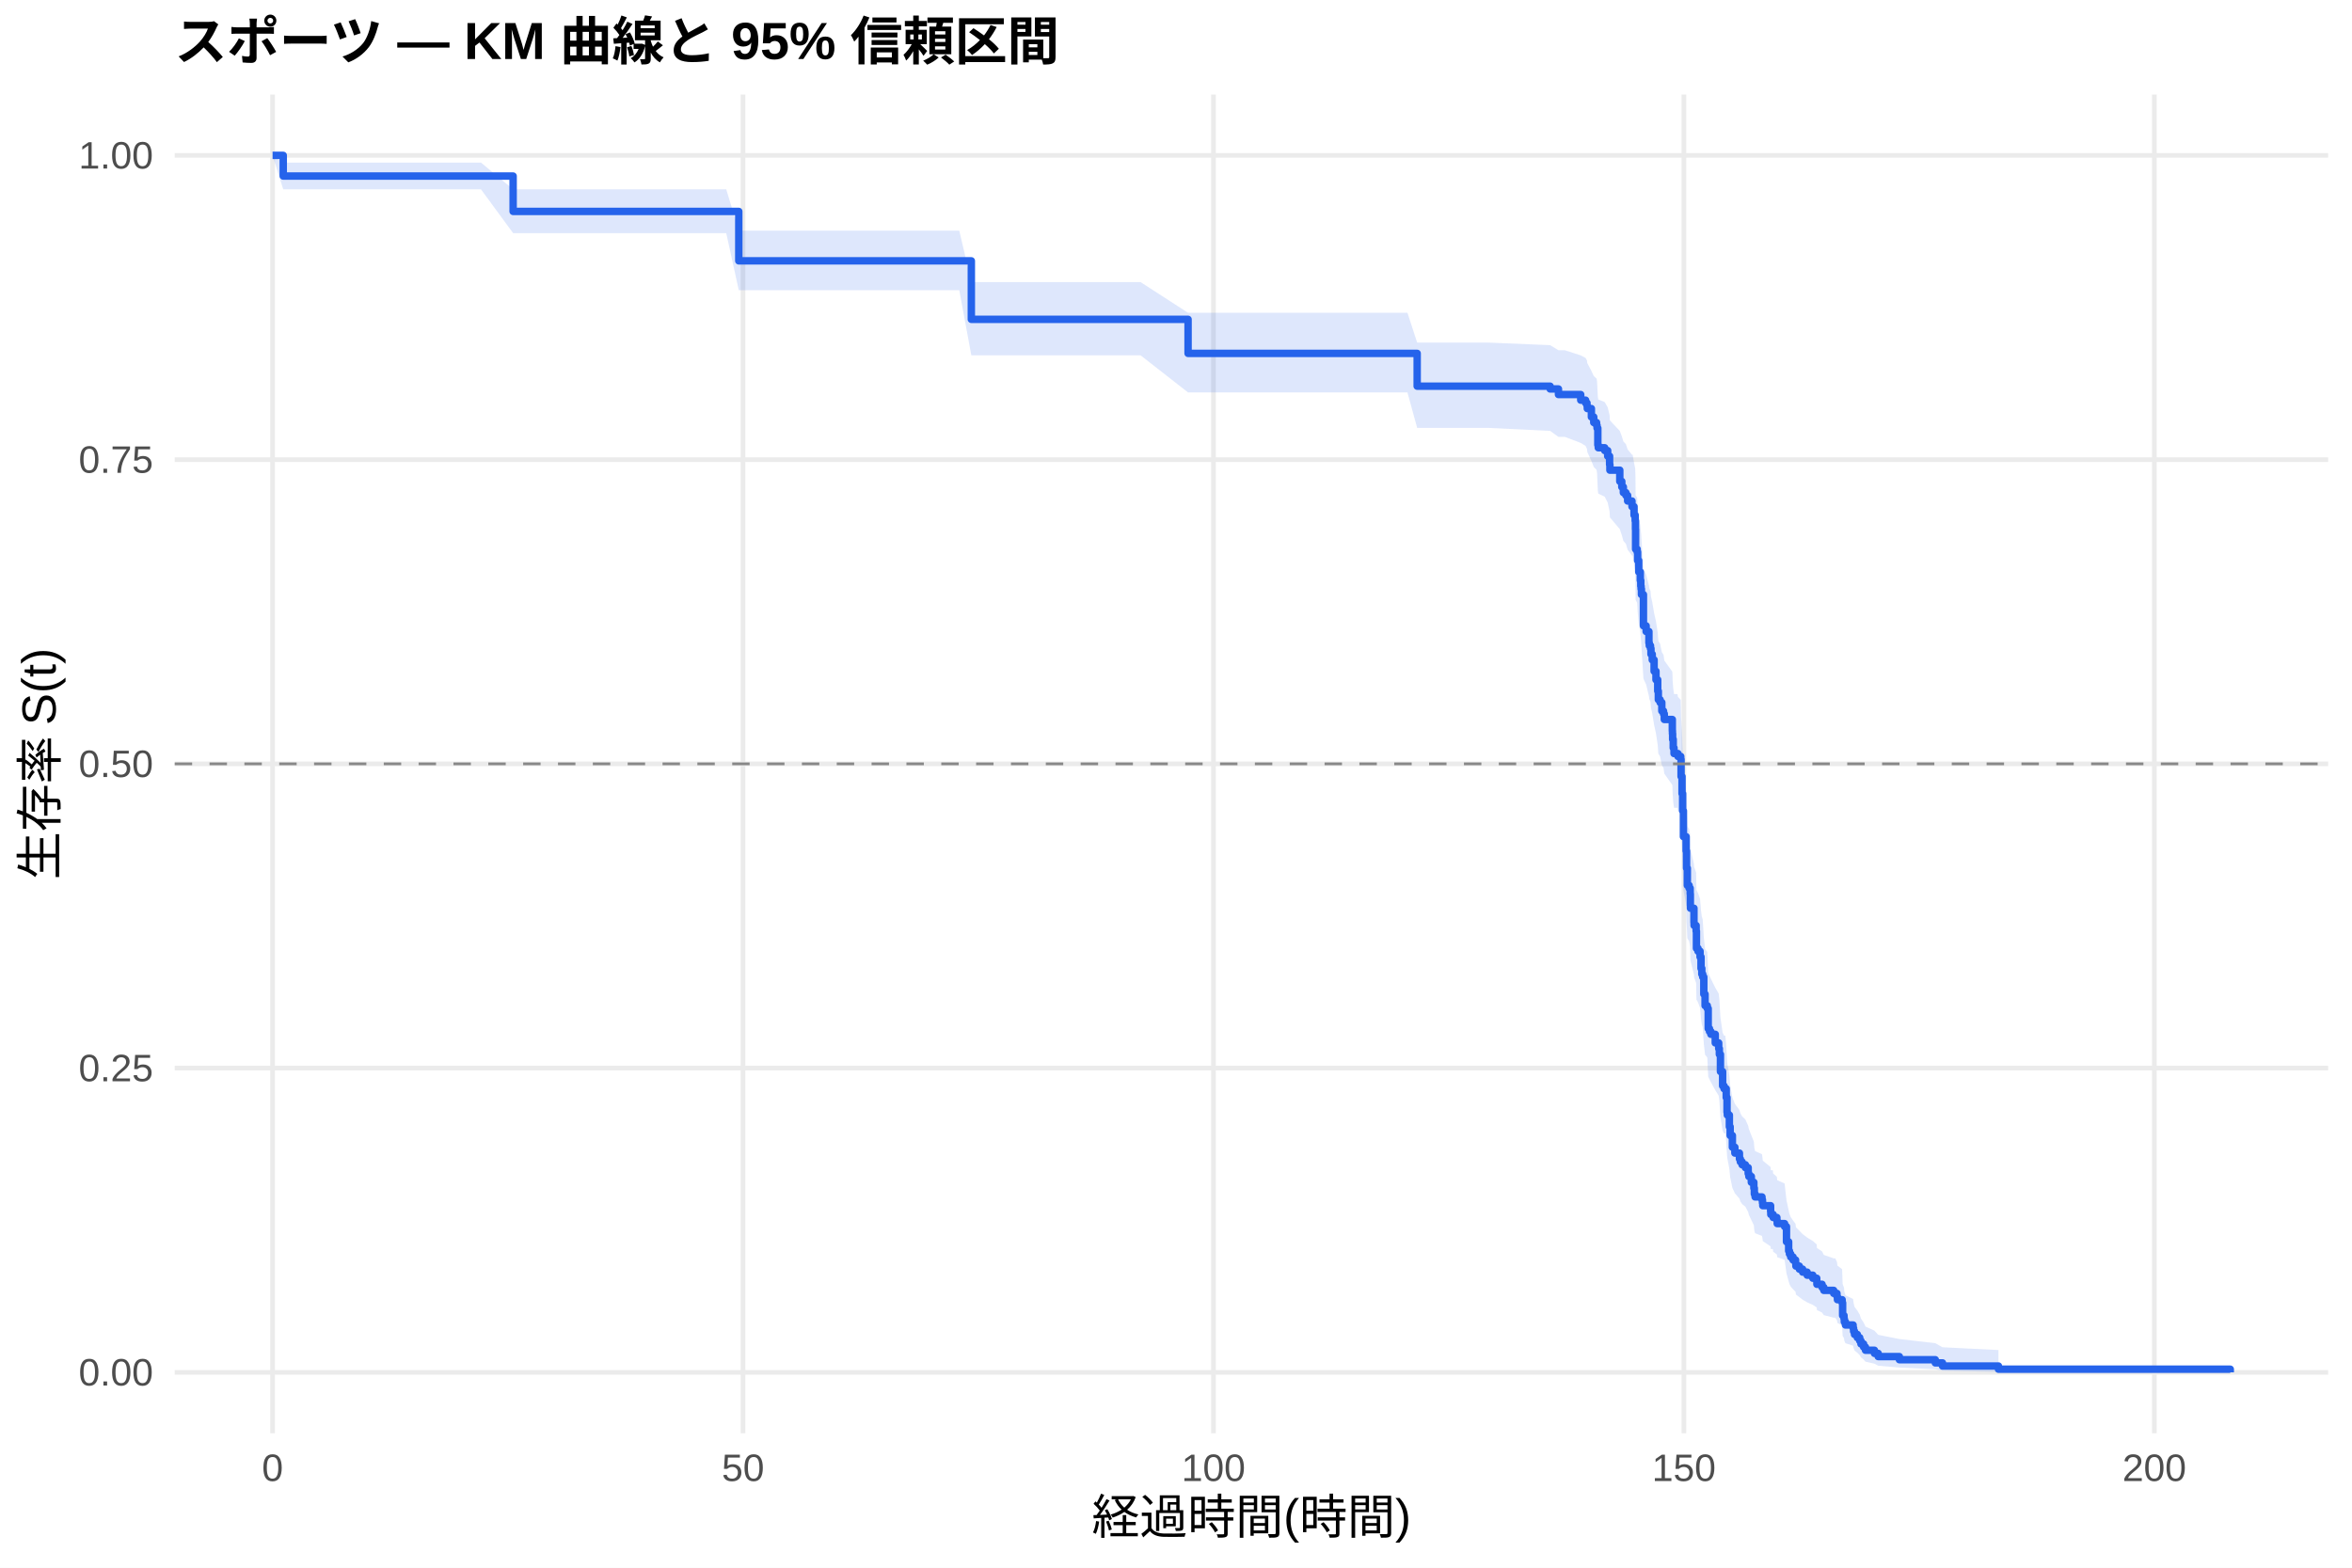
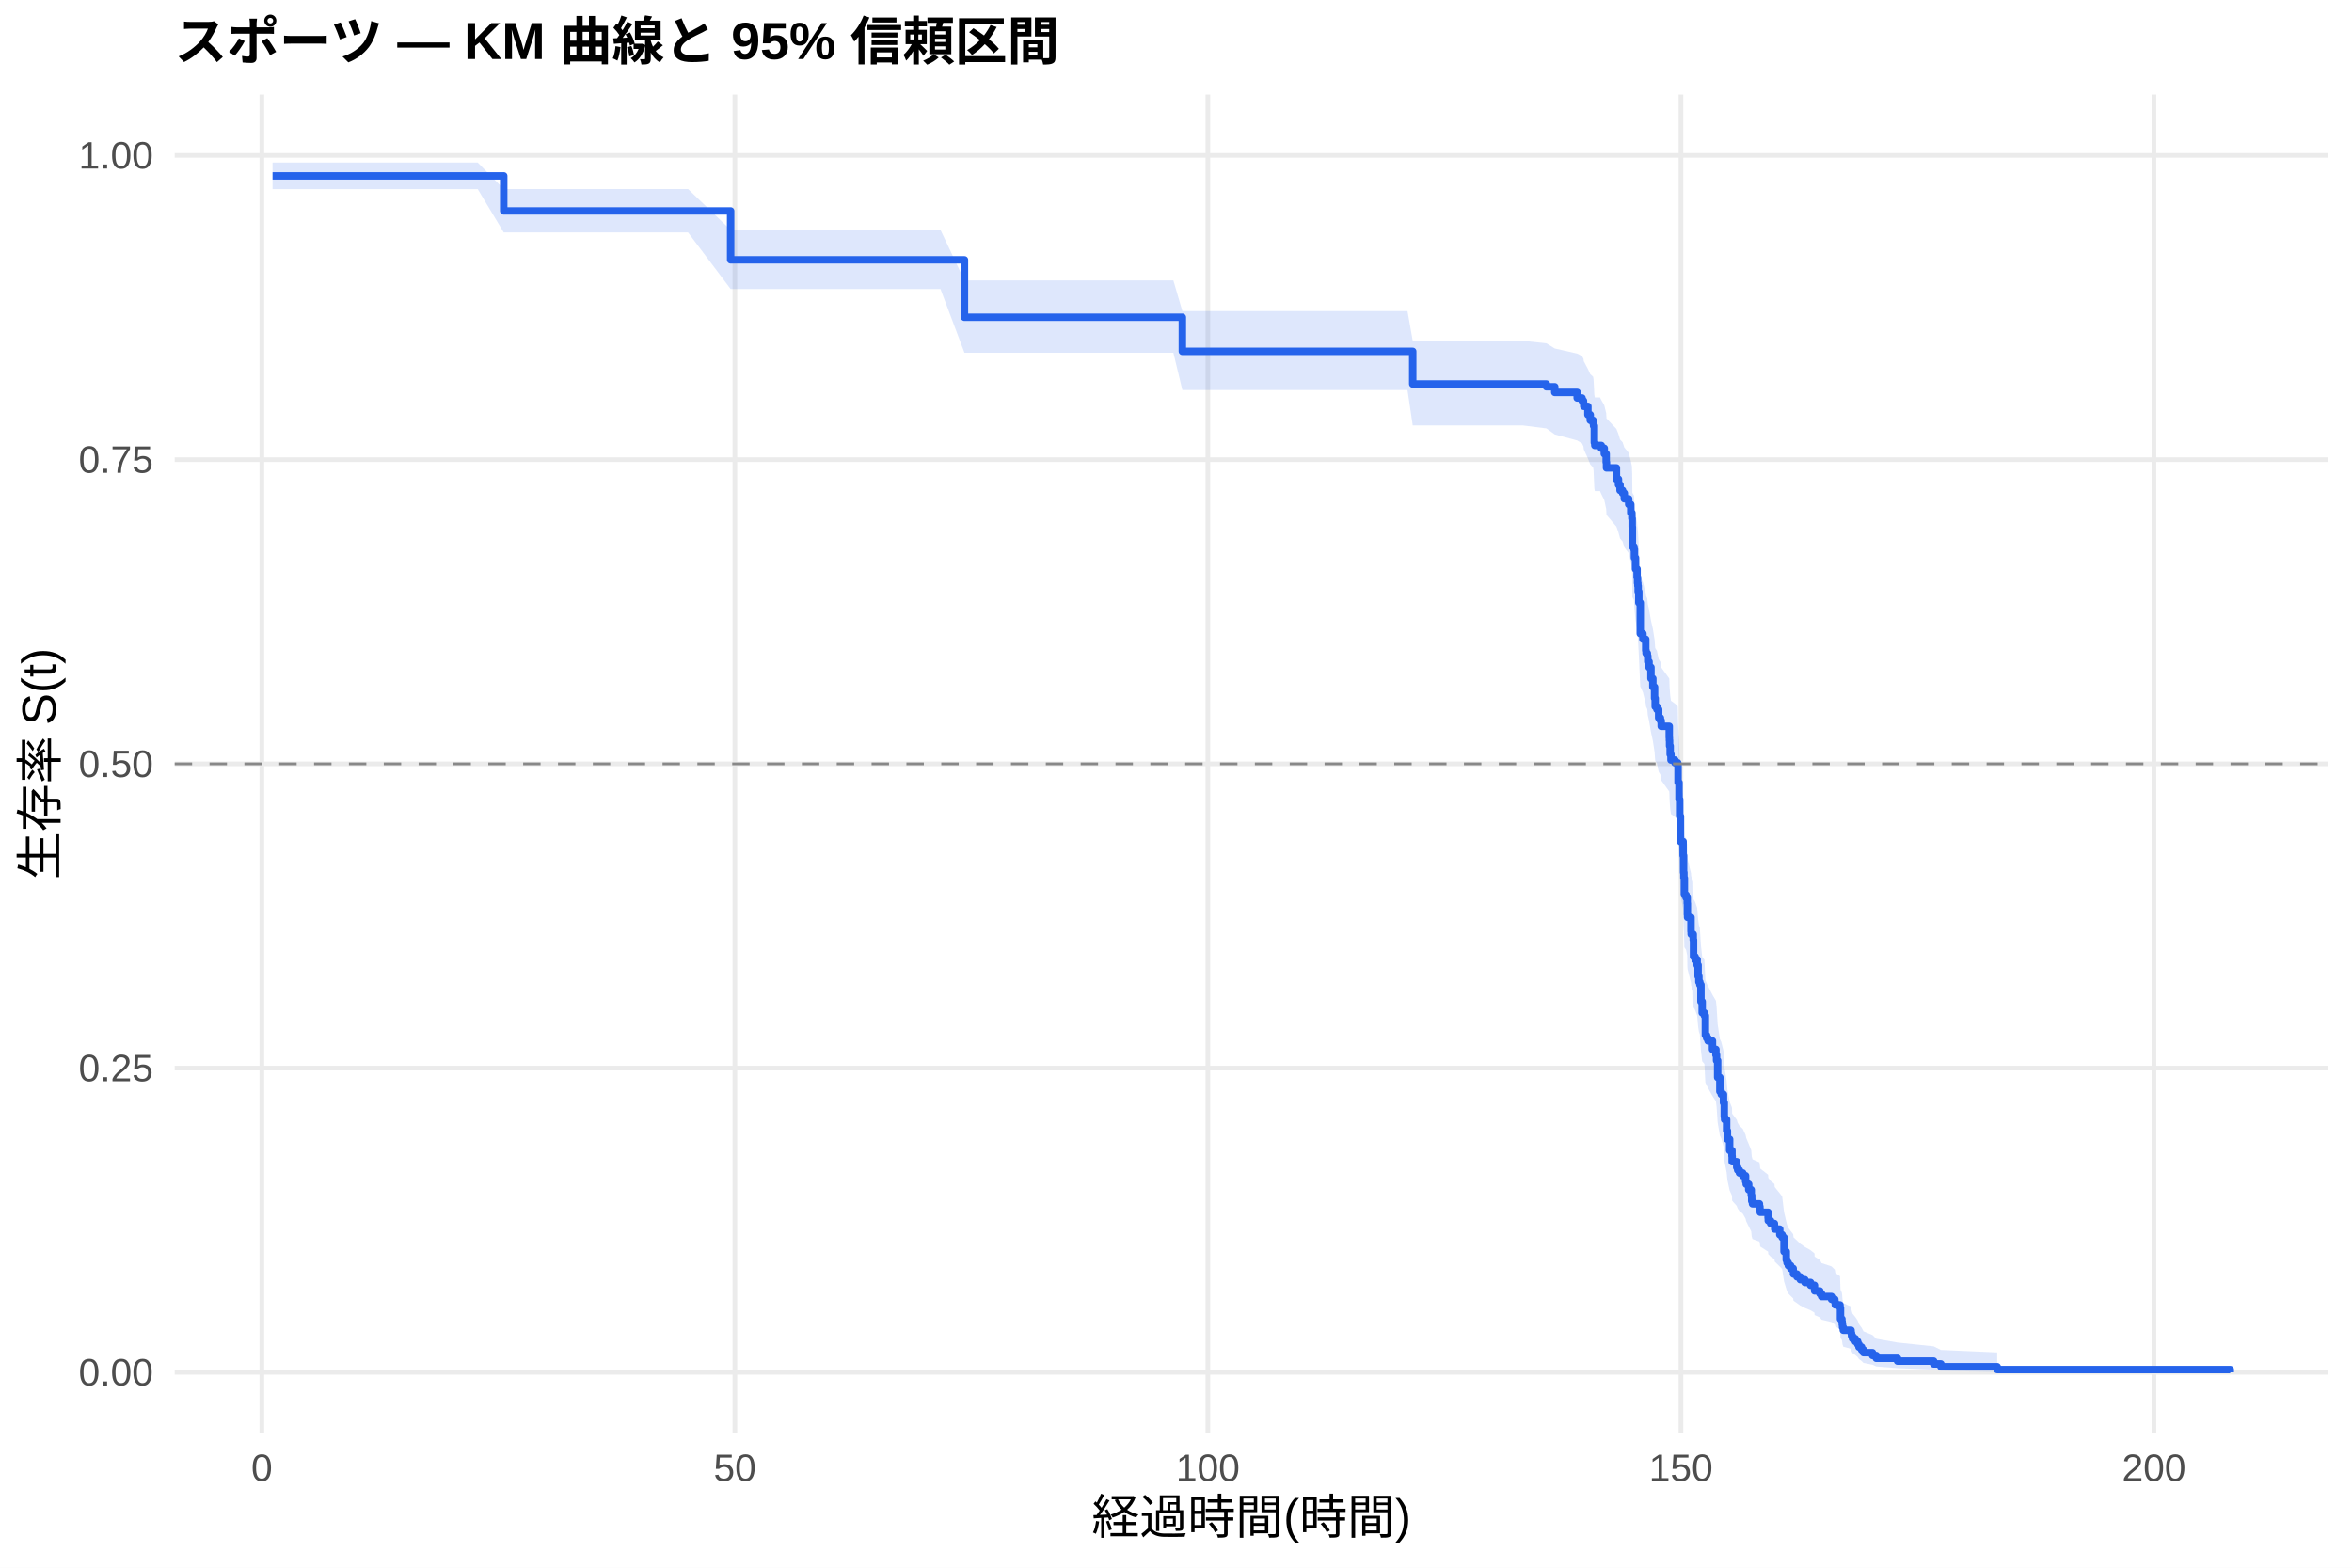
<svg xmlns="http://www.w3.org/2000/svg" width="540.00pt" height="360.00pt" viewBox="0 0 540.00 360.00">
  <g class="svglite">
    <defs>
      <style type="text/css">
    .svglite line, .svglite polyline, .svglite polygon, .svglite path, .svglite rect, .svglite circle {
      fill: none;
      stroke: #000000;
      stroke-linecap: round;
      stroke-linejoin: round;
      stroke-miterlimit: 10.00;
    }
    .svglite text {
      white-space: pre;
    }
    .svglite g.glyphgroup path {
      fill: inherit;
      stroke: none;
    }
  </style>
    </defs>
    <rect width="100%" height="100%" style="stroke: none; fill: #FFFFFF;" />
    <defs>
      <clipPath id="cpMC4wMHw1NDAuMDB8MC4wMHwzNjAuMDA=">
        <rect x="0.00" y="0.00" width="540.00" height="360.00" />
      </clipPath>
    </defs>
    <g clip-path="url(#cpMC4wMHw1NDAuMDB8MC4wMHwzNjAuMDA=)">
      <rect x="0" y="0.00" width="540.00" height="360.00" style="stroke-width: 1.07; stroke: none; fill: #FFFFFF;" />
    </g>
    <defs>
      <clipPath id="cpNDAuMTF8NTM0LjUyfDIxLjcxfDMyOS4xMg==">
        <rect x="40.11" y="21.71" width="494.41" height="307.41" />
      </clipPath>
    </defs>
    <g clip-path="url(#cpNDAuMTF8NTM0LjUyfDIxLjcxfDMyOS4xMg==)">
      <polyline points="40.11,315.14 534.52,315.14 " style="stroke-width: 1.07; stroke: #EBEBEB; stroke-linecap: butt;" />
      <polyline points="40.11,245.28 534.52,245.28 " style="stroke-width: 1.07; stroke: #EBEBEB; stroke-linecap: butt;" />
      <polyline points="40.11,175.41 534.52,175.41 " style="stroke-width: 1.07; stroke: #EBEBEB; stroke-linecap: butt;" />
      <polyline points="40.11,105.55 534.52,105.55 " style="stroke-width: 1.07; stroke: #EBEBEB; stroke-linecap: butt;" />
      <polyline points="40.11,35.68 534.52,35.68 " style="stroke-width: 1.07; stroke: #EBEBEB; stroke-linecap: butt;" />
-       <polyline points="62.58,329.12 62.58,21.71 " style="stroke-width: 1.07; stroke: #EBEBEB; stroke-linecap: butt;" />
-       <polyline points="170.59,329.12 170.59,21.71 " style="stroke-width: 1.07; stroke: #EBEBEB; stroke-linecap: butt;" />
-       <polyline points="278.60,329.12 278.60,21.71 " style="stroke-width: 1.07; stroke: #EBEBEB; stroke-linecap: butt;" />
-       <polyline points="386.61,329.12 386.61,21.71 " style="stroke-width: 1.07; stroke: #EBEBEB; stroke-linecap: butt;" />
-       <polyline points="494.62,329.12 494.62,21.71 " style="stroke-width: 1.07; stroke: #EBEBEB; stroke-linecap: butt;" />
-       <polygon points="62.58,35.68 65.03,37.34 73.49,37.34 84.90,37.34 95.71,37.34 103.01,37.34 110.43,37.34 117.81,43.48 122.06,43.48 134.05,43.48 145.93,43.48 151.04,43.48 166.74,43.48 169.62,52.96 177.25,52.96 188.34,52.96 208.68,52.96 220.24,52.96 223.01,64.78 237.02,64.78 255.88,64.78 261.86,64.78 272.77,71.83 277.88,71.83 289.08,71.83 300.10,71.83 309.75,71.83 315.33,71.83 323.14,71.83 325.37,78.67 330.70,78.67 341.68,78.67 355.90,79.26 357.81,80.43 359.29,80.43 362.92,81.61 364.04,82.20 364.36,82.79 364.43,83.38 365.37,85.16 365.91,86.35 366.56,86.94 366.67,87.54 366.85,91.13 366.95,91.73 368.43,92.33 369.11,93.53 369.55,95.33 369.62,96.54 371.89,98.96 372.35,100.17 372.71,101.38 373.29,101.99 373.69,103.20 374.69,104.42 374.84,104.42 375.16,106.27 375.42,107.51 375.49,109.36 375.52,113.71 375.88,114.33 375.99,116.20 376.24,118.70 376.60,120.58 376.71,121.83 376.78,122.46 376.86,123.71 377.32,130.64 377.94,131.91 378.58,134.44 378.66,135.07 378.94,135.71 379.05,136.98 379.34,138.25 379.77,140.79 380.20,142.70 380.60,145.26 380.74,147.18 381.14,147.82 381.54,149.74 381.93,150.38 382.11,151.67 383.95,154.24 383.98,154.88 384.02,156.17 384.16,158.10 384.34,159.39 385.14,159.39 385.24,160.04 385.89,160.70 385.96,164.61 386.18,168.54 386.32,172.48 386.50,178.41 387.12,181.71 387.22,185.69 387.40,189.68 387.80,190.34 388.05,191.67 388.09,194.34 388.12,195.01 388.92,198.36 388.95,199.03 389.42,200.37 389.49,204.40 389.85,205.07 390.32,206.42 390.54,209.12 390.72,210.47 390.93,211.14 391.18,215.21 391.47,217.93 391.98,218.61 392.19,223.38 392.48,224.06 392.80,224.75 393.81,226.80 394.60,228.17 394.75,229.55 395.00,233.68 395.50,237.13 395.83,237.83 396.12,237.83 396.33,239.94 396.51,243.48 396.58,244.19 397.05,247.04 397.23,249.18 397.74,252.04 398.31,253.48 399.36,254.91 399.57,255.63 399.97,256.35 400.73,257.08 401.37,258.52 401.52,259.25 402.09,260.70 402.67,262.15 402.78,263.60 402.96,264.33 404.54,265.06 404.65,265.80 404.72,266.53 406.52,268.00 406.56,268.73 407.03,268.73 407.10,269.49 407.96,270.25 408.03,271.01 409.73,271.78 410.16,275.61 410.66,277.93 410.84,278.71 411.13,279.49 411.67,280.27 412.25,281.05 412.32,281.83 413.11,282.61 413.87,283.40 414.91,284.19 416.21,284.98 417.11,285.77 417.14,286.57 418.33,287.37 418.73,288.17 421.00,288.97 421.36,288.97 421.75,289.80 421.86,290.63 422.94,291.47 423.05,294.85 423.37,295.71 423.44,296.57 423.70,297.44 425.46,298.31 425.57,299.19 425.78,300.08 426.43,300.97 426.97,301.87 427.26,302.78 427.87,303.70 428.30,304.63 430.36,305.57 431.22,306.53 436.08,307.49 444.33,308.45 445.98,309.38 458.83,310.02 458.83,315.04 445.98,314.78 444.33,314.44 436.08,314.04 431.22,313.62 430.36,313.16 428.30,312.69 427.87,312.20 427.26,311.70 426.97,311.18 426.43,310.65 425.78,310.12 425.57,309.57 425.46,309.02 423.70,308.46 423.44,307.89 423.37,307.32 423.05,306.75 422.94,304.39 421.86,303.79 421.75,303.19 421.36,302.59 421.00,302.59 418.73,302.00 418.33,301.42 417.14,300.83 417.11,300.24 416.21,299.65 414.91,299.06 413.87,298.46 413.11,297.87 412.32,297.27 412.25,296.66 411.67,296.06 411.13,295.45 410.84,294.85 410.66,294.24 410.16,292.40 409.73,289.31 408.03,288.69 407.96,288.07 407.10,287.44 407.03,286.82 406.56,286.82 406.52,286.22 404.72,285.01 404.65,284.41 404.54,283.81 402.96,283.20 402.78,282.59 402.67,281.38 402.09,280.16 401.52,278.94 401.37,278.33 400.73,277.10 399.97,276.49 399.57,275.87 399.36,275.25 398.31,274.02 397.74,272.78 397.23,270.30 397.05,268.44 396.58,265.94 396.51,265.31 396.33,262.17 396.12,260.28 395.83,260.28 395.50,259.66 395.00,256.57 394.75,252.85 394.60,251.60 393.81,250.35 392.80,248.48 392.48,247.85 392.19,247.23 391.98,242.83 391.47,242.21 391.18,239.68 390.93,235.89 390.72,235.26 390.54,233.99 390.32,231.45 389.85,230.18 389.49,229.54 389.42,225.72 388.95,224.44 388.92,223.80 388.12,220.60 388.09,219.96 388.05,217.39 387.80,216.10 387.40,215.46 387.22,211.59 387.12,207.70 386.50,204.46 386.32,198.60 386.18,194.69 385.96,190.76 385.89,186.81 385.24,186.16 385.14,185.50 384.34,185.50 384.16,184.19 384.02,182.24 383.98,180.93 383.95,180.27 382.11,177.65 381.93,176.34 381.54,175.69 381.14,173.72 380.74,173.06 380.60,171.09 380.20,168.45 379.77,166.47 379.34,163.82 379.05,162.50 378.94,161.17 378.66,160.51 378.58,159.85 377.94,157.19 377.32,155.86 376.86,148.51 376.78,147.17 376.71,146.50 376.60,145.16 376.24,143.14 375.99,140.45 375.88,138.43 375.52,137.75 375.49,133.01 375.42,130.98 375.16,129.62 374.84,127.58 374.69,127.58 373.69,126.23 373.29,124.88 372.71,124.21 372.35,122.86 371.89,121.51 369.62,118.81 369.55,117.45 369.11,115.41 368.43,114.05 366.95,113.37 366.85,112.69 366.67,108.59 366.56,107.90 365.91,107.22 365.37,105.85 364.43,103.78 364.36,103.09 364.04,102.40 362.92,101.71 359.29,100.33 357.81,100.33 355.90,98.95 341.68,98.26 330.70,98.26 325.37,98.26 323.14,90.12 315.33,90.12 309.75,90.12 300.10,90.12 289.08,90.12 277.88,90.12 272.77,90.12 261.86,81.59 255.88,81.59 237.02,81.59 223.01,81.59 220.24,66.65 208.68,66.65 188.34,66.65 177.25,66.65 169.62,66.65 166.74,53.54 151.04,53.54 145.93,53.54 134.05,53.54 122.06,53.54 117.81,53.54 110.43,43.48 103.01,43.48 95.71,43.48 84.90,43.48 73.49,43.48 65.03,43.48 62.58,35.68 " style="stroke-width: 0.00; stroke: none; stroke-linecap: butt; fill: #2563EB; fill-opacity: 0.15;" />
-       <polyline points="62.58,35.68 65.03,37.34 73.49,37.34 84.90,37.34 95.71,37.34 103.01,37.34 110.43,37.34 117.81,43.48 122.06,43.48 134.05,43.48 145.93,43.48 151.04,43.48 166.74,43.48 169.62,52.96 177.25,52.96 188.34,52.96 208.68,52.96 220.24,52.96 223.01,64.78 237.02,64.78 255.88,64.78 261.86,64.78 272.77,71.83 277.88,71.83 289.08,71.83 300.10,71.83 309.75,71.83 315.33,71.83 323.14,71.83 325.37,78.67 330.70,78.67 341.68,78.67 355.90,79.26 357.81,80.43 359.29,80.43 362.92,81.61 364.04,82.20 364.36,82.79 364.43,83.38 365.37,85.16 365.91,86.35 366.56,86.94 366.67,87.54 366.85,91.13 366.95,91.73 368.43,92.33 369.11,93.53 369.55,95.33 369.62,96.54 371.89,98.96 372.35,100.17 372.71,101.38 373.29,101.99 373.69,103.20 374.69,104.42 374.84,104.42 375.16,106.27 375.42,107.51 375.49,109.36 375.52,113.71 375.88,114.33 375.99,116.20 376.24,118.70 376.60,120.58 376.71,121.83 376.78,122.46 376.86,123.71 377.32,130.64 377.94,131.91 378.58,134.44 378.66,135.07 378.94,135.71 379.05,136.98 379.34,138.25 379.77,140.79 380.20,142.70 380.60,145.26 380.74,147.18 381.14,147.82 381.54,149.74 381.93,150.38 382.11,151.67 383.95,154.24 383.98,154.88 384.02,156.17 384.16,158.10 384.34,159.39 385.14,159.39 385.24,160.04 385.89,160.70 385.96,164.61 386.18,168.54 386.32,172.48 386.50,178.41 387.12,181.71 387.22,185.69 387.40,189.68 387.80,190.34 388.05,191.67 388.09,194.34 388.12,195.01 388.92,198.36 388.95,199.03 389.42,200.37 389.49,204.40 389.85,205.07 390.32,206.42 390.54,209.12 390.72,210.47 390.93,211.14 391.18,215.21 391.47,217.93 391.98,218.61 392.19,223.38 392.48,224.06 392.80,224.75 393.81,226.80 394.60,228.17 394.75,229.55 395.00,233.68 395.50,237.13 395.83,237.83 396.12,237.83 396.33,239.94 396.51,243.48 396.58,244.19 397.05,247.04 397.23,249.18 397.74,252.04 398.31,253.48 399.36,254.91 399.57,255.63 399.97,256.35 400.73,257.08 401.37,258.52 401.52,259.25 402.09,260.70 402.67,262.15 402.78,263.60 402.96,264.33 404.54,265.06 404.65,265.80 404.72,266.53 406.52,268.00 406.56,268.73 407.03,268.73 407.10,269.49 407.96,270.25 408.03,271.01 409.73,271.78 410.16,275.61 410.66,277.93 410.84,278.71 411.13,279.49 411.67,280.27 412.25,281.05 412.32,281.83 413.11,282.61 413.87,283.40 414.91,284.19 416.21,284.98 417.11,285.77 417.14,286.57 418.33,287.37 418.73,288.17 421.00,288.97 421.36,288.97 421.75,289.80 421.86,290.63 422.94,291.47 423.05,294.85 423.37,295.71 423.44,296.57 423.70,297.44 425.46,298.31 425.57,299.19 425.78,300.08 426.43,300.97 426.97,301.87 427.26,302.78 427.87,303.70 428.30,304.63 430.36,305.57 431.22,306.53 436.08,307.49 444.33,308.45 445.98,309.38 458.83,310.02 " style="stroke-width: 1.07; stroke: none; stroke-linecap: butt;" />
-       <polyline points="458.83,315.04 445.98,314.78 444.33,314.44 436.08,314.04 431.22,313.62 430.36,313.16 428.30,312.69 427.87,312.20 427.26,311.70 426.97,311.18 426.43,310.65 425.78,310.12 425.57,309.57 425.46,309.02 423.70,308.46 423.44,307.89 423.37,307.32 423.05,306.75 422.94,304.39 421.86,303.79 421.75,303.19 421.36,302.59 421.00,302.59 418.73,302.00 418.33,301.42 417.14,300.83 417.11,300.24 416.21,299.65 414.91,299.06 413.87,298.46 413.11,297.87 412.32,297.27 412.25,296.66 411.67,296.06 411.13,295.45 410.84,294.85 410.66,294.24 410.16,292.40 409.73,289.31 408.03,288.69 407.96,288.07 407.10,287.44 407.03,286.82 406.56,286.82 406.52,286.22 404.72,285.01 404.65,284.41 404.54,283.81 402.96,283.20 402.78,282.59 402.67,281.38 402.09,280.16 401.52,278.94 401.37,278.33 400.73,277.10 399.97,276.49 399.57,275.87 399.36,275.25 398.31,274.02 397.74,272.78 397.23,270.30 397.05,268.44 396.58,265.94 396.51,265.31 396.33,262.17 396.12,260.28 395.83,260.28 395.50,259.66 395.00,256.57 394.75,252.85 394.60,251.60 393.81,250.35 392.80,248.48 392.48,247.85 392.19,247.23 391.98,242.83 391.47,242.21 391.18,239.68 390.93,235.89 390.72,235.26 390.54,233.99 390.32,231.45 389.85,230.18 389.49,229.54 389.42,225.72 388.95,224.44 388.92,223.80 388.12,220.60 388.09,219.96 388.05,217.39 387.80,216.10 387.40,215.46 387.22,211.59 387.12,207.70 386.50,204.46 386.32,198.60 386.18,194.69 385.96,190.76 385.89,186.81 385.24,186.16 385.14,185.50 384.34,185.50 384.16,184.19 384.02,182.24 383.98,180.93 383.95,180.27 382.11,177.65 381.93,176.34 381.54,175.69 381.14,173.72 380.74,173.06 380.60,171.09 380.20,168.45 379.77,166.47 379.34,163.82 379.05,162.50 378.94,161.17 378.66,160.51 378.58,159.85 377.94,157.19 377.32,155.86 376.86,148.51 376.78,147.17 376.71,146.50 376.60,145.16 376.24,143.14 375.99,140.45 375.88,138.43 375.52,137.75 375.49,133.01 375.42,130.98 375.16,129.62 374.84,127.58 374.69,127.58 373.69,126.23 373.29,124.88 372.71,124.21 372.35,122.86 371.89,121.51 369.62,118.81 369.55,117.45 369.11,115.41 368.43,114.05 366.95,113.37 366.85,112.69 366.67,108.59 366.56,107.90 365.91,107.22 365.37,105.85 364.43,103.78 364.36,103.09 364.04,102.40 362.92,101.71 359.29,100.33 357.81,100.33 355.90,98.95 341.68,98.26 330.70,98.26 325.37,98.26 323.14,90.12 315.33,90.12 309.75,90.12 300.10,90.12 289.08,90.12 277.88,90.12 272.77,90.12 261.86,81.59 255.88,81.59 237.02,81.59 223.01,81.59 220.24,66.65 208.68,66.65 188.34,66.65 177.25,66.65 169.62,66.65 166.74,53.54 151.04,53.54 145.93,53.54 134.05,53.54 122.06,53.54 117.81,53.54 110.43,43.48 103.01,43.48 95.71,43.48 84.90,43.48 73.49,43.48 65.03,43.48 62.58,35.68 " style="stroke-width: 1.07; stroke: none; stroke-linecap: butt;" />
-       <polyline points="62.58,35.68 65.03,35.68 65.03,40.43 73.49,40.43 73.49,40.43 84.90,40.43 84.90,40.43 95.71,40.43 95.71,40.43 103.01,40.43 103.01,40.43 110.43,40.43 110.43,40.43 117.81,40.43 117.81,48.55 122.06,48.55 122.06,48.55 134.05,48.55 134.05,48.55 145.93,48.55 145.93,48.55 151.04,48.55 151.04,48.55 166.74,48.55 166.74,48.55 169.62,48.55 169.62,59.90 177.25,59.90 177.25,59.90 188.34,59.90 188.34,59.90 208.68,59.90 208.68,59.90 220.24,59.90 220.24,59.90 223.01,59.90 223.01,73.33 237.02,73.33 237.02,73.33 255.88,73.33 255.88,73.33 261.86,73.33 261.86,73.33 272.77,73.33 272.77,81.15 277.88,81.15 277.88,81.15 289.08,81.15 289.08,81.15 300.10,81.15 300.10,81.15 309.75,81.15 309.75,81.15 315.33,81.15 315.33,81.15 323.14,81.15 323.14,81.15 325.37,81.15 325.37,88.68 330.70,88.68 330.70,88.68 341.68,88.68 341.68,88.68 355.90,88.68 355.90,89.32 357.81,89.32 357.81,90.60 359.29,90.60 359.29,90.60 362.92,90.60 362.92,91.89 364.04,91.89 364.04,92.53 364.36,92.53 364.36,93.17 364.43,93.17 364.43,93.82 365.37,93.82 365.37,95.75 365.91,95.75 365.91,97.03 366.56,97.03 366.56,97.68 366.67,97.68 366.67,98.32 366.85,98.32 366.85,102.18 366.95,102.18 366.95,102.82 368.43,102.82 368.43,103.47 369.11,103.47 369.11,104.75 369.55,104.75 369.55,106.68 369.62,106.68 369.62,107.97 371.89,107.97 371.89,110.54 372.35,110.54 372.35,111.83 372.71,111.83 372.71,113.12 373.29,113.12 373.29,113.76 373.69,113.76 373.69,115.05 374.69,115.05 374.69,116.34 374.84,116.34 374.84,116.34 375.16,116.34 375.16,118.29 375.42,118.29 375.42,119.59 375.49,119.59 375.49,121.55 375.52,121.55 375.52,126.11 375.88,126.11 375.88,126.76 375.99,126.76 375.99,128.72 376.24,128.72 376.24,131.33 376.60,131.33 376.60,133.28 376.71,133.28 376.71,134.59 376.78,134.59 376.78,135.24 376.86,135.24 376.86,136.54 377.32,136.54 377.32,143.71 377.94,143.71 377.94,145.02 378.58,145.02 378.58,147.62 378.66,147.62 378.66,148.27 378.94,148.27 378.94,148.93 379.05,148.93 379.05,150.23 379.34,150.23 379.34,151.53 379.77,151.53 379.77,154.14 380.20,154.14 380.20,156.10 380.60,156.10 380.60,158.70 380.74,158.70 380.74,160.66 381.14,160.66 381.14,161.31 381.54,161.31 381.54,163.27 381.93,163.27 381.93,163.92 382.11,163.92 382.11,165.22 383.95,165.22 383.95,167.83 383.98,167.83 383.98,168.48 384.02,168.48 384.02,169.79 384.16,169.79 384.16,171.74 384.34,171.74 384.34,173.04 385.14,173.04 385.14,173.04 385.24,173.04 385.24,173.70 385.89,173.70 385.89,174.36 385.96,174.36 385.96,178.31 386.18,178.31 386.18,182.25 386.32,182.25 386.32,186.20 386.50,186.20 386.50,192.12 387.12,192.12 387.12,195.41 387.22,195.41 387.22,199.36 387.40,199.36 387.40,203.31 387.80,203.31 387.80,203.96 388.05,203.96 388.05,205.28 388.09,205.28 388.09,207.91 388.12,207.91 388.12,208.57 388.92,208.57 388.92,211.86 388.95,211.86 388.95,212.52 389.42,212.52 389.42,213.83 389.49,213.83 389.49,217.78 389.85,217.78 389.85,218.44 390.32,218.44 390.32,219.75 390.54,219.75 390.54,222.38 390.72,222.38 390.72,223.70 390.93,223.70 390.93,224.36 391.18,224.36 391.18,228.30 391.47,228.30 391.47,230.94 391.98,230.94 391.98,231.59 392.19,231.59 392.19,236.20 392.48,236.20 392.48,236.86 392.80,236.86 392.80,237.51 393.81,237.51 393.81,239.49 394.60,239.49 394.60,240.80 394.75,240.80 394.75,242.12 395.00,242.12 395.00,246.07 395.50,246.07 395.50,249.36 395.83,249.36 395.83,250.01 396.12,250.01 396.12,250.01 396.33,250.01 396.33,252.03 396.51,252.03 396.51,255.39 396.58,255.39 396.58,256.06 397.05,256.06 397.05,258.74 397.23,258.74 397.23,260.76 397.74,260.76 397.74,263.44 398.31,263.44 398.31,264.79 399.36,264.79 399.36,266.13 399.57,266.13 399.57,266.80 399.97,266.80 399.97,267.47 400.73,267.47 400.73,268.14 401.37,268.14 401.37,269.49 401.52,269.49 401.52,270.16 402.09,270.16 402.09,271.50 402.67,271.50 402.67,272.84 402.78,272.84 402.78,274.19 402.96,274.19 402.96,274.86 404.54,274.86 404.54,275.53 404.65,275.53 404.65,276.20 404.72,276.20 404.72,276.87 406.52,276.87 406.52,278.21 406.56,278.21 406.56,278.89 407.03,278.89 407.03,278.89 407.10,278.89 407.10,279.58 407.96,279.58 407.96,280.28 408.03,280.28 408.03,280.98 409.73,280.98 409.73,281.67 410.16,281.67 410.16,285.16 410.66,285.16 410.66,287.25 410.84,287.25 410.84,287.95 411.13,287.95 411.13,288.65 411.67,288.65 411.67,289.34 412.25,289.34 412.25,290.04 412.32,290.04 412.32,290.74 413.11,290.74 413.11,291.44 413.87,291.44 413.87,292.13 414.91,292.13 414.91,292.83 416.21,292.83 416.21,293.53 417.11,293.53 417.11,294.23 417.14,294.23 417.14,294.92 418.33,294.92 418.33,295.62 418.73,295.62 418.73,296.32 421.00,296.32 421.00,297.01 421.36,297.01 421.36,297.01 421.75,297.01 421.75,297.74 421.86,297.74 421.86,298.46 422.94,298.46 422.94,299.19 423.05,299.19 423.05,302.09 423.37,302.09 423.37,302.82 423.44,302.82 423.44,303.54 423.70,303.54 423.70,304.27 425.46,304.27 425.46,304.99 425.57,304.99 425.57,305.72 425.78,305.72 425.78,306.44 426.43,306.44 426.43,307.17 426.97,307.17 426.97,307.89 427.26,307.89 427.26,308.62 427.87,308.62 427.87,309.34 428.30,309.34 428.30,310.07 430.36,310.07 430.36,310.79 431.22,310.79 431.22,311.52 436.08,311.52 436.08,312.24 444.33,312.24 444.33,312.97 445.98,312.97 445.98,313.69 458.83,313.69 458.83,314.42 512.05,314.42 512.05,315.14 " style="stroke-width: 1.71; stroke: #2563EB; stroke-linecap: butt;" />
+       <polyline points="60.12,329.12 60.12,21.71 " style="stroke-width: 1.07; stroke: #EBEBEB; stroke-linecap: butt;" />
+       <polyline points="168.72,329.12 168.72,21.71 " style="stroke-width: 1.07; stroke: #EBEBEB; stroke-linecap: butt;" />
+       <polyline points="277.32,329.12 277.32,21.71 " style="stroke-width: 1.07; stroke: #EBEBEB; stroke-linecap: butt;" />
+       <polyline points="385.93,329.12 385.93,21.71 " style="stroke-width: 1.07; stroke: #EBEBEB; stroke-linecap: butt;" />
+       <polyline points="494.53,329.12 494.53,21.71 " style="stroke-width: 1.07; stroke: #EBEBEB; stroke-linecap: butt;" />
+       <polygon points="62.58,37.32 69.03,37.32 80.00,37.32 91.47,37.32 102.33,37.32 109.68,37.32 115.65,43.41 117.14,43.41 128.83,43.41 140.88,43.41 152.83,43.41 157.97,43.41 167.75,52.80 173.75,52.80 184.32,52.80 195.47,52.80 215.93,52.80 221.43,64.40 227.55,64.40 244.42,64.40 263.39,64.40 269.40,64.40 271.46,71.44 285.51,71.44 296.76,71.44 307.84,71.44 317.54,71.44 323.15,71.44 324.35,78.26 331.01,78.26 338.61,78.26 349.65,78.26 355.05,78.84 356.96,80.02 362.11,81.19 363.23,81.78 363.55,82.37 363.63,82.95 364.57,84.73 365.11,85.91 365.76,86.50 365.87,87.10 366.05,90.67 366.16,91.26 367.35,91.26 367.64,91.86 368.33,93.07 368.77,94.87 368.84,96.08 371.12,98.50 371.59,99.71 371.95,100.93 372.53,101.54 372.93,102.75 373.94,103.97 374.41,105.80 374.67,107.03 374.74,108.86 374.78,113.17 375.14,113.78 375.25,115.63 375.50,118.10 375.86,119.96 375.97,121.20 376.04,121.82 376.11,123.07 376.26,125.55 376.59,132.43 377.20,133.68 377.85,136.19 377.92,136.82 378.21,137.45 378.32,138.71 378.61,139.96 379.05,142.49 379.48,144.38 379.88,146.92 380.02,148.82 380.42,149.45 380.82,151.36 381.22,151.99 381.40,153.26 383.25,155.81 383.28,156.45 383.32,157.73 383.46,159.64 383.64,160.92 384.55,161.56 385.20,162.20 385.27,166.05 385.49,169.91 385.64,173.78 385.82,179.60 386.43,182.85 386.54,186.75 386.61,188.06 386.72,191.98 387.12,192.63 387.37,193.94 387.41,196.56 387.45,197.22 388.24,200.51 388.28,201.16 388.75,202.48 388.82,206.44 389.18,207.10 389.65,208.43 389.87,211.08 390.05,212.41 390.27,213.07 390.52,217.06 390.81,219.73 391.32,220.40 391.54,225.09 391.83,225.76 392.15,226.43 393.17,228.45 393.96,229.80 394.11,231.15 394.36,235.20 394.87,238.59 395.19,239.27 395.70,241.32 395.88,244.73 395.95,245.41 396.42,248.16 396.60,250.22 397.11,252.98 397.65,254.36 397.69,255.74 398.74,257.13 398.96,257.83 399.36,258.52 400.12,259.22 400.77,260.61 400.91,261.31 401.49,262.71 402.07,264.11 402.18,265.52 402.36,266.22 403.95,266.92 404.06,267.63 404.13,268.34 405.94,269.75 405.98,270.46 406.52,271.17 407.39,271.88 407.46,272.59 408.62,274.02 409.17,274.73 409.60,278.32 410.11,280.49 410.29,281.22 410.58,281.95 411.12,282.68 411.70,283.41 411.77,284.14 412.57,284.87 413.33,285.61 414.38,286.34 415.68,287.08 416.59,287.82 416.62,288.57 417.82,289.31 418.22,290.06 420.50,290.81 421.26,291.56 421.37,292.31 422.45,293.07 422.56,296.12 422.89,296.90 422.96,297.67 423.03,298.45 423.21,299.24 424.99,300.03 425.09,300.82 425.31,301.62 425.96,302.43 426.51,303.24 426.80,304.06 427.41,304.89 427.85,305.73 429.91,306.58 430.78,307.43 435.66,308.30 443.95,309.17 445.62,310.00 458.54,310.57 458.54,315.05 445.62,314.82 443.95,314.52 435.66,314.17 430.78,313.79 429.91,313.39 427.85,312.98 427.41,312.55 426.80,312.10 426.51,311.65 425.96,311.18 425.31,310.71 425.09,310.23 424.99,309.75 423.21,309.26 423.03,308.76 422.96,308.26 422.89,307.75 422.56,307.25 422.45,305.17 421.37,304.65 421.26,304.12 420.50,303.59 418.22,303.05 417.82,302.52 416.62,301.98 416.59,301.44 415.68,300.89 414.38,300.35 413.33,299.80 412.57,299.25 411.77,298.70 411.70,298.15 411.12,297.60 410.58,297.04 410.29,296.49 410.11,295.93 409.60,294.25 409.17,291.42 408.62,290.85 407.46,289.71 407.39,289.14 406.52,288.57 405.98,287.99 405.94,287.42 404.13,286.26 404.06,285.69 403.95,285.11 402.36,284.53 402.18,283.95 402.07,282.78 401.49,281.62 400.91,280.45 400.77,279.86 400.12,278.69 399.36,278.10 398.96,277.51 398.74,276.92 397.69,275.74 397.65,274.56 397.11,273.37 396.60,271.00 396.42,269.21 395.95,266.81 395.88,266.21 395.70,263.21 395.19,261.40 394.87,260.79 394.36,257.76 394.11,254.12 393.96,252.90 393.17,251.68 392.15,249.84 391.83,249.23 391.54,248.62 391.32,244.32 390.81,243.70 390.52,241.23 390.27,237.52 390.05,236.90 389.87,235.66 389.65,233.17 389.18,231.93 388.82,231.31 388.75,227.56 388.28,226.31 388.24,225.69 387.45,222.55 387.41,221.92 387.37,219.41 387.12,218.15 386.72,217.52 386.61,213.74 386.54,212.47 386.43,208.67 385.82,205.50 385.64,199.76 385.49,195.93 385.27,192.08 385.20,188.22 384.55,187.58 383.64,186.94 383.46,185.65 383.32,183.71 383.28,182.42 383.25,181.77 381.40,179.18 381.22,177.89 380.82,177.24 380.42,175.29 380.02,174.64 379.88,172.69 379.48,170.09 379.05,168.13 378.61,165.52 378.32,164.21 378.21,162.90 377.92,162.24 377.85,161.59 377.20,158.96 376.59,157.65 376.26,150.39 376.11,147.74 376.04,146.42 375.97,145.75 375.86,144.43 375.50,142.43 375.25,139.77 375.14,137.77 374.78,137.10 374.74,132.41 374.67,130.39 374.41,129.05 373.94,127.03 372.93,125.68 372.53,124.33 371.95,123.65 371.59,122.30 371.12,120.94 368.84,118.23 368.77,116.87 368.33,114.82 367.64,113.45 367.35,112.77 366.16,112.77 366.05,112.09 365.87,108.00 365.76,107.32 365.11,106.64 364.57,105.27 363.63,103.21 363.55,102.52 363.23,101.83 362.11,101.14 356.96,99.76 355.05,98.38 349.65,97.69 338.61,97.69 331.01,97.69 324.35,97.69 323.15,89.57 317.54,89.57 307.84,89.57 296.76,89.57 285.51,89.57 271.46,89.57 269.40,81.00 263.39,81.00 244.42,81.00 227.55,81.00 221.43,81.00 215.93,66.37 195.47,66.37 184.32,66.37 173.75,66.37 167.75,66.37 157.97,53.38 152.83,53.38 140.88,53.38 128.83,53.38 117.14,53.38 115.65,53.38 109.68,43.43 102.33,43.43 91.47,43.43 80.00,43.43 69.03,43.43 62.58,43.43 " style="stroke-width: 0.00; stroke: none; stroke-linecap: butt; fill: #2563EB; fill-opacity: 0.15;" />
+       <polyline points="62.58,37.32 69.03,37.32 80.00,37.32 91.47,37.32 102.33,37.32 109.68,37.32 115.65,43.41 117.14,43.41 128.83,43.41 140.88,43.41 152.83,43.41 157.97,43.41 167.75,52.80 173.75,52.80 184.32,52.80 195.47,52.80 215.93,52.80 221.43,64.40 227.55,64.40 244.42,64.40 263.39,64.40 269.40,64.40 271.46,71.44 285.51,71.44 296.76,71.44 307.84,71.44 317.54,71.44 323.15,71.44 324.35,78.26 331.01,78.26 338.61,78.26 349.65,78.26 355.05,78.84 356.96,80.02 362.11,81.19 363.23,81.78 363.55,82.37 363.63,82.95 364.57,84.73 365.11,85.91 365.76,86.50 365.87,87.10 366.05,90.67 366.16,91.26 367.35,91.26 367.64,91.86 368.33,93.07 368.77,94.87 368.84,96.08 371.12,98.50 371.59,99.71 371.95,100.93 372.53,101.54 372.93,102.75 373.94,103.97 374.41,105.80 374.67,107.03 374.74,108.86 374.78,113.17 375.14,113.78 375.25,115.63 375.50,118.10 375.86,119.96 375.97,121.20 376.04,121.82 376.11,123.07 376.26,125.55 376.59,132.43 377.20,133.68 377.85,136.19 377.92,136.82 378.21,137.45 378.32,138.71 378.61,139.96 379.05,142.49 379.48,144.38 379.88,146.92 380.02,148.82 380.42,149.45 380.82,151.36 381.22,151.99 381.40,153.26 383.25,155.81 383.28,156.45 383.32,157.73 383.46,159.64 383.64,160.92 384.55,161.56 385.20,162.20 385.27,166.05 385.49,169.91 385.64,173.78 385.82,179.60 386.43,182.85 386.54,186.75 386.61,188.06 386.72,191.98 387.12,192.63 387.37,193.94 387.41,196.56 387.45,197.22 388.24,200.51 388.28,201.16 388.75,202.48 388.82,206.44 389.18,207.10 389.65,208.43 389.87,211.08 390.05,212.41 390.27,213.07 390.52,217.06 390.81,219.73 391.32,220.40 391.54,225.09 391.83,225.76 392.15,226.43 393.17,228.45 393.96,229.80 394.11,231.15 394.36,235.20 394.87,238.59 395.19,239.27 395.70,241.32 395.88,244.73 395.95,245.41 396.42,248.16 396.60,250.22 397.11,252.98 397.65,254.36 397.69,255.74 398.74,257.13 398.96,257.83 399.36,258.52 400.12,259.22 400.77,260.61 400.91,261.31 401.49,262.71 402.07,264.11 402.18,265.52 402.36,266.22 403.95,266.92 404.06,267.63 404.13,268.34 405.94,269.75 405.98,270.46 406.52,271.17 407.39,271.88 407.46,272.59 408.62,274.02 409.17,274.73 409.60,278.32 410.11,280.49 410.29,281.22 410.58,281.95 411.12,282.68 411.70,283.41 411.77,284.14 412.57,284.87 413.33,285.61 414.38,286.34 415.68,287.08 416.59,287.82 416.62,288.57 417.82,289.31 418.22,290.06 420.50,290.81 421.26,291.56 421.37,292.31 422.45,293.07 422.56,296.12 422.89,296.90 422.96,297.67 423.03,298.45 423.21,299.24 424.99,300.03 425.09,300.82 425.31,301.62 425.96,302.43 426.51,303.24 426.80,304.06 427.41,304.89 427.85,305.73 429.91,306.58 430.78,307.43 435.66,308.30 443.95,309.17 445.62,310.00 458.54,310.57 " style="stroke-width: 1.07; stroke: none; stroke-linecap: butt;" />
+       <polyline points="458.54,315.05 445.62,314.82 443.95,314.52 435.66,314.17 430.78,313.79 429.91,313.39 427.85,312.98 427.41,312.55 426.80,312.10 426.51,311.65 425.96,311.18 425.31,310.71 425.09,310.23 424.99,309.75 423.21,309.26 423.03,308.76 422.96,308.26 422.89,307.75 422.56,307.25 422.45,305.17 421.37,304.65 421.26,304.12 420.50,303.59 418.22,303.05 417.82,302.52 416.62,301.98 416.59,301.44 415.68,300.89 414.38,300.35 413.33,299.80 412.57,299.25 411.77,298.70 411.70,298.15 411.12,297.60 410.58,297.04 410.29,296.49 410.11,295.93 409.60,294.25 409.17,291.42 408.62,290.85 407.46,289.71 407.39,289.14 406.52,288.57 405.98,287.99 405.94,287.42 404.13,286.26 404.06,285.69 403.95,285.11 402.36,284.53 402.18,283.95 402.07,282.78 401.49,281.62 400.91,280.45 400.77,279.86 400.12,278.69 399.36,278.10 398.96,277.51 398.74,276.92 397.69,275.74 397.65,274.56 397.11,273.37 396.60,271.00 396.42,269.21 395.95,266.81 395.88,266.21 395.70,263.21 395.19,261.40 394.87,260.79 394.36,257.76 394.11,254.12 393.96,252.90 393.17,251.68 392.15,249.84 391.83,249.23 391.54,248.62 391.32,244.32 390.81,243.70 390.52,241.23 390.27,237.52 390.05,236.90 389.87,235.66 389.65,233.17 389.18,231.93 388.82,231.31 388.75,227.56 388.28,226.31 388.24,225.69 387.45,222.55 387.41,221.92 387.37,219.41 387.12,218.15 386.72,217.52 386.61,213.74 386.54,212.47 386.43,208.67 385.82,205.50 385.64,199.76 385.49,195.93 385.27,192.08 385.20,188.22 384.55,187.58 383.64,186.94 383.46,185.65 383.32,183.71 383.28,182.42 383.25,181.77 381.40,179.18 381.22,177.89 380.82,177.24 380.42,175.29 380.02,174.64 379.88,172.69 379.48,170.09 379.05,168.13 378.61,165.52 378.32,164.21 378.21,162.90 377.92,162.24 377.85,161.59 377.20,158.96 376.59,157.65 376.26,150.39 376.11,147.74 376.04,146.42 375.97,145.75 375.86,144.43 375.50,142.43 375.25,139.77 375.14,137.77 374.78,137.10 374.74,132.41 374.67,130.39 374.41,129.05 373.94,127.03 372.93,125.68 372.53,124.33 371.95,123.65 371.59,122.30 371.12,120.94 368.84,118.23 368.77,116.87 368.33,114.82 367.64,113.45 367.35,112.77 366.16,112.77 366.05,112.09 365.87,108.00 365.76,107.32 365.11,106.64 364.57,105.27 363.63,103.21 363.55,102.52 363.23,101.83 362.11,101.14 356.96,99.76 355.05,98.38 349.65,97.69 338.61,97.69 331.01,97.69 324.35,97.69 323.15,89.57 317.54,89.57 307.84,89.57 296.76,89.57 285.51,89.57 271.46,89.57 269.40,81.00 263.39,81.00 244.42,81.00 227.55,81.00 221.43,81.00 215.93,66.37 195.47,66.37 184.32,66.37 173.75,66.37 167.75,66.37 157.97,53.38 152.83,53.38 140.88,53.38 128.83,53.38 117.14,53.38 115.65,53.38 109.68,43.43 102.33,43.43 91.47,43.43 80.00,43.43 69.03,43.43 62.58,43.43 " style="stroke-width: 1.07; stroke: none; stroke-linecap: butt;" />
+       <polyline points="62.58,40.39 69.03,40.39 69.03,40.39 80.00,40.39 80.00,40.39 91.47,40.39 91.47,40.39 102.33,40.39 102.33,40.39 109.68,40.39 109.68,40.39 115.65,40.39 115.65,48.44 117.14,48.44 117.14,48.44 128.83,48.44 128.83,48.44 140.88,48.44 140.88,48.44 152.83,48.44 152.83,48.44 157.97,48.44 157.97,48.44 167.75,48.44 167.75,59.67 173.75,59.67 173.75,59.67 184.32,59.67 184.32,59.67 195.47,59.67 195.47,59.67 215.93,59.67 215.93,59.67 221.43,59.67 221.43,72.85 227.55,72.85 227.55,72.85 244.42,72.85 244.42,72.85 263.39,72.85 263.39,72.85 269.40,72.85 269.40,72.85 271.46,72.85 271.46,80.68 285.51,80.68 285.51,80.68 296.76,80.68 296.76,80.68 307.84,80.68 307.84,80.68 317.54,80.68 317.54,80.68 323.15,80.68 323.15,80.68 324.35,80.68 324.35,88.18 331.01,88.18 331.01,88.18 338.61,88.18 338.61,88.18 349.65,88.18 349.65,88.18 355.05,88.18 355.05,88.82 356.96,88.82 356.96,90.11 362.11,90.11 362.11,91.39 363.23,91.39 363.23,92.03 363.55,92.03 363.55,92.67 363.63,92.67 363.63,93.31 364.57,93.31 364.57,95.24 365.11,95.24 365.11,96.52 365.76,96.52 365.76,97.16 365.87,97.16 365.87,97.80 366.05,97.80 366.05,101.65 366.16,101.65 366.16,102.29 367.35,102.29 367.35,102.29 367.64,102.29 367.64,102.93 368.33,102.93 368.33,104.22 368.77,104.22 368.77,106.16 368.84,106.16 368.84,107.45 371.12,107.45 371.12,110.03 371.59,110.03 371.59,111.32 371.95,111.32 371.95,112.61 372.53,112.61 372.53,113.25 372.93,113.25 372.93,114.54 373.94,114.54 373.94,115.83 374.41,115.83 374.41,117.77 374.67,117.77 374.67,119.06 374.74,119.06 374.74,120.99 374.78,120.99 374.78,125.51 375.14,125.51 375.14,126.15 375.25,126.15 375.25,128.09 375.50,128.09 375.50,130.67 375.86,130.67 375.86,132.60 375.97,132.60 375.97,133.89 376.04,133.89 376.04,134.54 376.11,134.54 376.11,135.83 376.26,135.83 376.26,138.41 376.59,138.41 376.59,145.50 377.20,145.50 377.20,146.79 377.85,146.79 377.85,149.37 377.92,149.37 377.92,150.02 378.21,150.02 378.21,150.66 378.32,150.66 378.32,151.95 378.61,151.95 378.61,153.24 379.05,153.24 379.05,155.82 379.48,155.82 379.48,157.76 379.88,157.76 379.88,160.34 380.02,160.34 380.02,162.27 380.42,162.27 380.42,162.92 380.82,162.92 380.82,164.85 381.22,164.85 381.22,165.50 381.40,165.50 381.40,166.79 383.25,166.79 383.25,169.37 383.28,169.37 383.28,170.01 383.32,170.01 383.32,171.30 383.46,171.30 383.46,173.24 383.64,173.24 383.64,174.53 384.55,174.53 384.55,175.17 385.20,175.17 385.20,175.82 385.27,175.82 385.27,179.69 385.49,179.69 385.49,183.56 385.64,183.56 385.64,187.43 385.82,187.43 385.82,193.24 386.43,193.24 386.43,196.46 386.54,196.46 386.54,200.33 386.61,200.33 386.61,201.62 386.72,201.62 386.72,205.49 387.12,205.49 387.12,206.14 387.37,206.14 387.37,207.43 387.41,207.43 387.41,210.01 387.45,210.01 387.45,210.65 388.24,210.65 388.24,213.88 388.28,213.88 388.28,214.52 388.75,214.52 388.75,215.81 388.82,215.81 388.82,219.68 389.18,219.68 389.18,220.33 389.65,220.33 389.65,221.62 389.87,221.62 389.87,224.20 390.05,224.20 390.05,225.49 390.27,225.49 390.27,226.13 390.52,226.13 390.52,230.00 390.81,230.00 390.81,232.58 391.32,232.58 391.32,233.23 391.54,233.23 391.54,237.74 391.83,237.74 391.83,238.39 392.15,238.39 392.15,239.03 393.17,239.03 393.17,240.97 393.96,240.97 393.96,242.26 394.11,242.26 394.11,243.55 394.36,243.55 394.36,247.42 394.87,247.42 394.87,250.64 395.19,250.64 395.19,251.29 395.70,251.29 395.70,253.22 395.88,253.22 395.88,256.45 395.95,256.45 395.95,257.09 396.42,257.09 396.42,259.67 396.60,259.67 396.60,261.61 397.11,261.61 397.11,264.19 397.65,264.19 397.65,265.48 397.69,265.48 397.69,266.77 398.74,266.77 398.74,268.06 398.96,268.06 398.96,268.70 399.36,268.70 399.36,269.35 400.12,269.35 400.12,269.99 400.77,269.99 400.77,271.28 400.91,271.28 400.91,271.93 401.49,271.93 401.49,273.22 402.07,273.22 402.07,274.51 402.18,274.51 402.18,275.80 402.36,275.80 402.36,276.44 403.95,276.44 403.95,277.09 404.06,277.09 404.06,277.73 404.13,277.73 404.13,278.38 405.94,278.38 405.94,279.67 405.98,279.67 405.98,280.31 406.52,280.31 406.52,280.96 407.39,280.96 407.39,281.60 407.46,281.60 407.46,282.25 408.62,282.25 408.62,283.54 409.17,283.54 409.17,284.18 409.60,284.18 409.60,287.41 410.11,287.41 410.11,289.34 410.29,289.34 410.29,289.99 410.58,289.99 410.58,290.63 411.12,290.63 411.12,291.28 411.70,291.28 411.70,291.92 411.77,291.92 411.77,292.57 412.57,292.57 412.57,293.21 413.33,293.21 413.33,293.86 414.38,293.86 414.38,294.50 415.68,294.50 415.68,295.15 416.59,295.15 416.59,295.79 416.62,295.79 416.62,296.44 417.82,296.44 417.82,297.08 418.22,297.08 418.22,297.73 420.50,297.73 420.50,298.37 421.26,298.37 421.26,299.02 421.37,299.02 421.37,299.66 422.45,299.66 422.45,300.31 422.56,300.31 422.56,302.89 422.89,302.89 422.89,303.53 422.96,303.53 422.96,304.18 423.03,304.18 423.03,304.82 423.21,304.82 423.21,305.47 424.99,305.47 424.99,306.11 425.09,306.11 425.09,306.76 425.31,306.76 425.31,307.40 425.96,307.40 425.96,308.05 426.51,308.05 426.51,308.69 426.80,308.69 426.80,309.34 427.41,309.34 427.41,309.98 427.85,309.98 427.85,310.63 429.91,310.63 429.91,311.27 430.78,311.27 430.78,311.92 435.66,311.92 435.66,312.56 443.95,312.56 443.95,313.21 445.62,313.21 445.62,313.85 458.54,313.85 458.54,314.50 512.05,314.50 512.05,315.14 " style="stroke-width: 1.71; stroke: #2563EB; stroke-linecap: butt;" />
      <line x1="40.11" y1="175.41" x2="534.52" y2="175.41" style="stroke-width: 0.64; stroke: #888888; stroke-dasharray: 4.00,4.00; stroke-linecap: butt;" />
    </g>
    <g clip-path="url(#cpMC4wMHw1NDAuMDB8MC4wMHwzNjAuMDA=)">
      <text x="35.18" y="318.17" text-anchor="end" style="font-size: 8.80px;fill: #4D4D4D; font-family: &quot;Liberation Sans&quot;;" textLength="17.11px" lengthAdjust="spacingAndGlyphs">0.00</text>
      <text x="35.18" y="248.30" text-anchor="end" style="font-size: 8.80px;fill: #4D4D4D; font-family: &quot;Liberation Sans&quot;;" textLength="17.11px" lengthAdjust="spacingAndGlyphs">0.25</text>
      <text x="35.18" y="178.44" text-anchor="end" style="font-size: 8.80px;fill: #4D4D4D; font-family: &quot;Liberation Sans&quot;;" textLength="17.11px" lengthAdjust="spacingAndGlyphs">0.50</text>
      <text x="35.18" y="108.57" text-anchor="end" style="font-size: 8.80px;fill: #4D4D4D; font-family: &quot;Liberation Sans&quot;;" textLength="17.11px" lengthAdjust="spacingAndGlyphs">0.75</text>
      <text x="35.18" y="38.71" text-anchor="end" style="font-size: 8.80px;fill: #4D4D4D; font-family: &quot;Liberation Sans&quot;;" textLength="17.11px" lengthAdjust="spacingAndGlyphs">1.00</text>
-       <text x="62.58" y="340.10" text-anchor="middle" style="font-size: 8.80px;fill: #4D4D4D; font-family: &quot;Liberation Sans&quot;;" textLength="4.89px" lengthAdjust="spacingAndGlyphs">0</text>
-       <text x="170.59" y="340.10" text-anchor="middle" style="font-size: 8.80px;fill: #4D4D4D; font-family: &quot;Liberation Sans&quot;;" textLength="9.78px" lengthAdjust="spacingAndGlyphs">50</text>
-       <text x="278.60" y="340.10" text-anchor="middle" style="font-size: 8.80px;fill: #4D4D4D; font-family: &quot;Liberation Sans&quot;;" textLength="14.67px" lengthAdjust="spacingAndGlyphs">100</text>
-       <text x="386.61" y="340.10" text-anchor="middle" style="font-size: 8.80px;fill: #4D4D4D; font-family: &quot;Liberation Sans&quot;;" textLength="14.67px" lengthAdjust="spacingAndGlyphs">150</text>
-       <text x="494.62" y="340.10" text-anchor="middle" style="font-size: 8.80px;fill: #4D4D4D; font-family: &quot;Liberation Sans&quot;;" textLength="14.67px" lengthAdjust="spacingAndGlyphs">200</text>
+       <text x="60.12" y="340.10" text-anchor="middle" style="font-size: 8.80px;fill: #4D4D4D; font-family: &quot;Liberation Sans&quot;;" textLength="4.89px" lengthAdjust="spacingAndGlyphs">0</text>
+       <text x="168.72" y="340.10" text-anchor="middle" style="font-size: 8.80px;fill: #4D4D4D; font-family: &quot;Liberation Sans&quot;;" textLength="9.78px" lengthAdjust="spacingAndGlyphs">50</text>
+       <text x="277.32" y="340.10" text-anchor="middle" style="font-size: 8.80px;fill: #4D4D4D; font-family: &quot;Liberation Sans&quot;;" textLength="14.67px" lengthAdjust="spacingAndGlyphs">100</text>
+       <text x="385.93" y="340.10" text-anchor="middle" style="font-size: 8.80px;fill: #4D4D4D; font-family: &quot;Liberation Sans&quot;;" textLength="14.67px" lengthAdjust="spacingAndGlyphs">150</text>
+       <text x="494.53" y="340.10" text-anchor="middle" style="font-size: 8.80px;fill: #4D4D4D; font-family: &quot;Liberation Sans&quot;;" textLength="14.67px" lengthAdjust="spacingAndGlyphs">200</text>
      <text x="287.32" y="352.24" text-anchor="middle" style="font-size: 11.00px; font-family: &quot;Liberation Sans&quot;;" textLength="73.31px" lengthAdjust="spacingAndGlyphs">経過時間(時間)</text>
      <text transform="translate(13.05,175.41) rotate(-90)" text-anchor="middle" style="font-size: 11.00px; font-family: &quot;Liberation Sans&quot;;" textLength="53.78px" lengthAdjust="spacingAndGlyphs">生存率 S(t)</text>
      <text x="40.11" y="13.74" style="font-size: 12.00px; font-weight: bold; font-family: &quot;Liberation Sans&quot;;" textLength="203.33px" lengthAdjust="spacingAndGlyphs">スポーツ — KM 曲線と 95% 信頼区間</text>
    </g>
  </g>
</svg>
